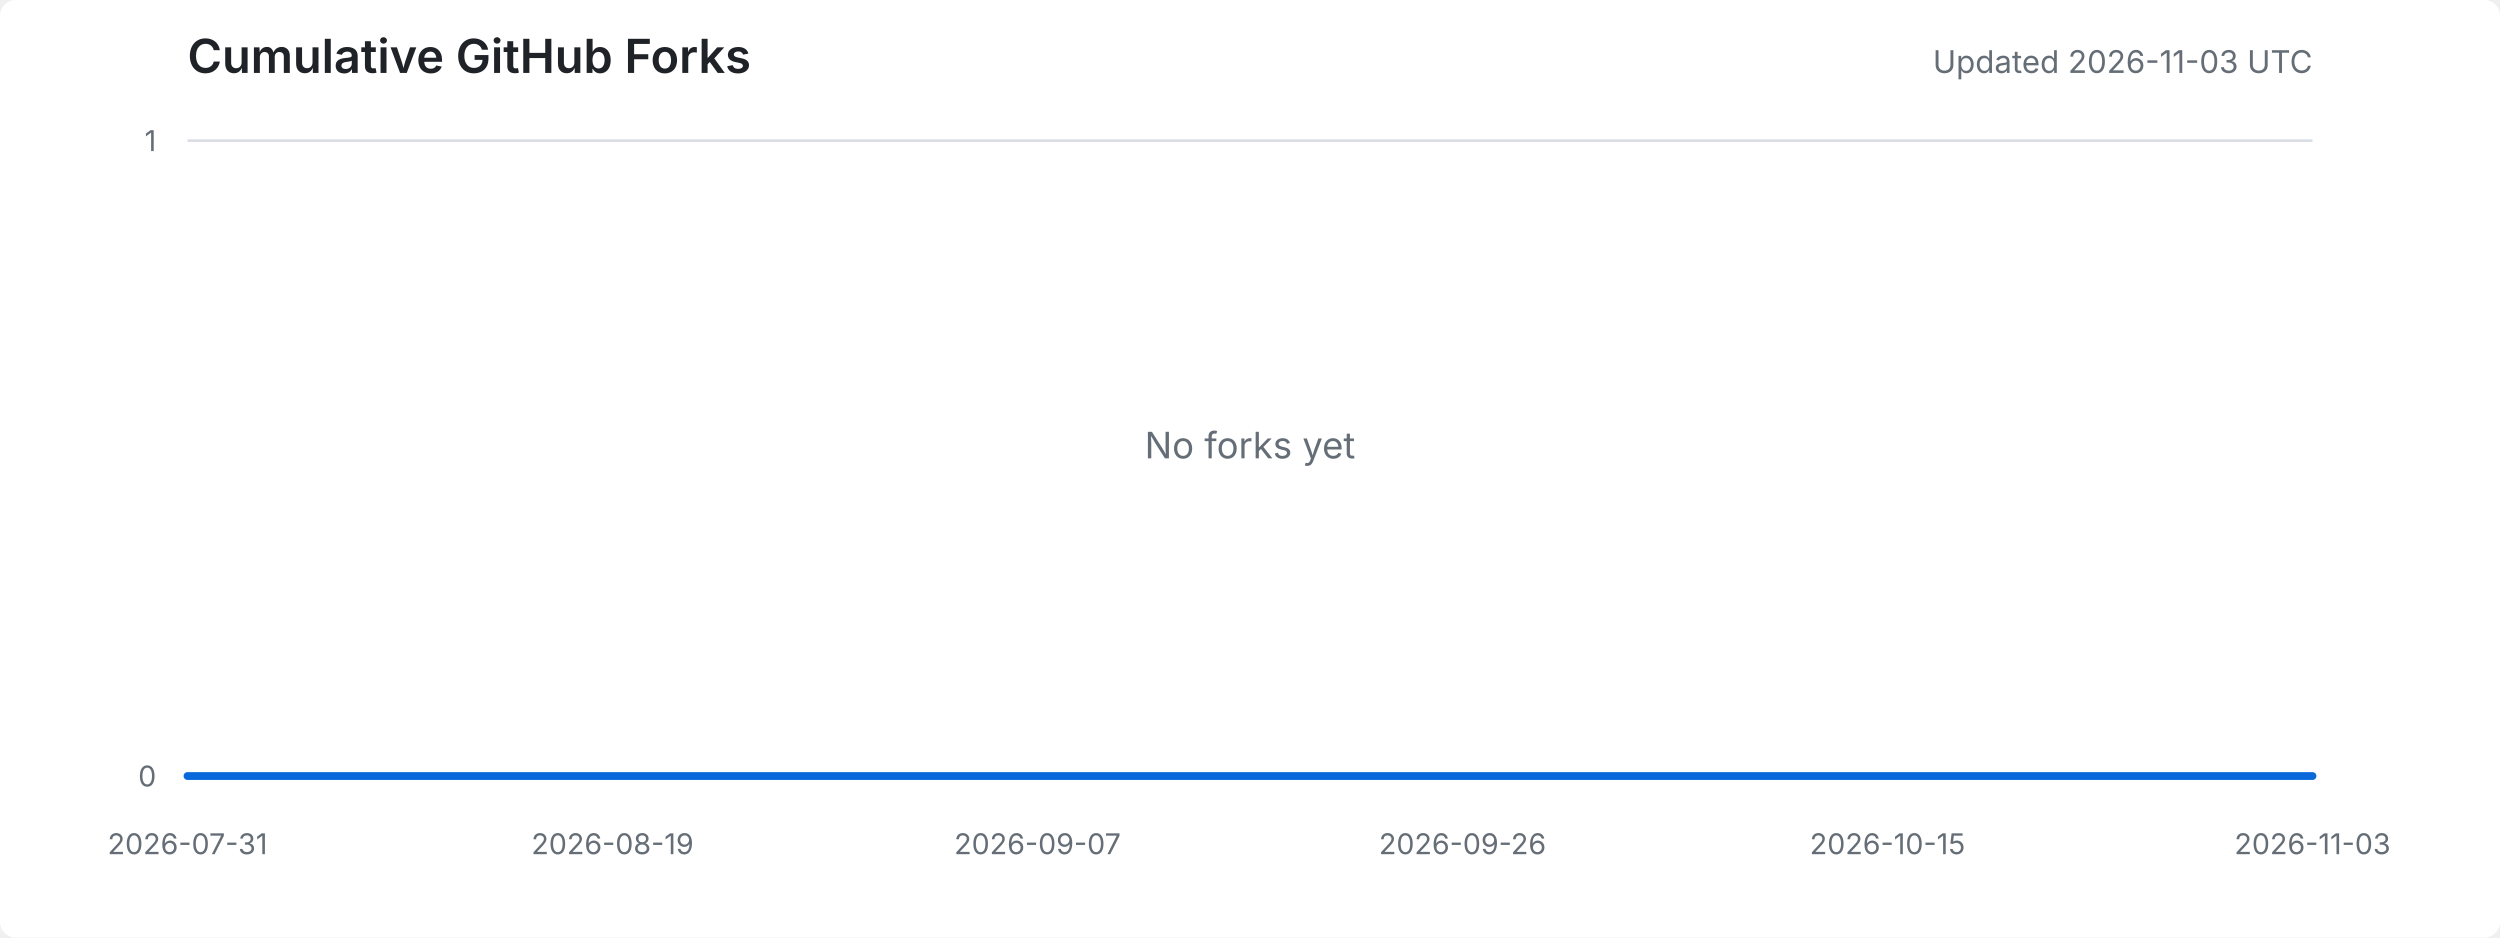
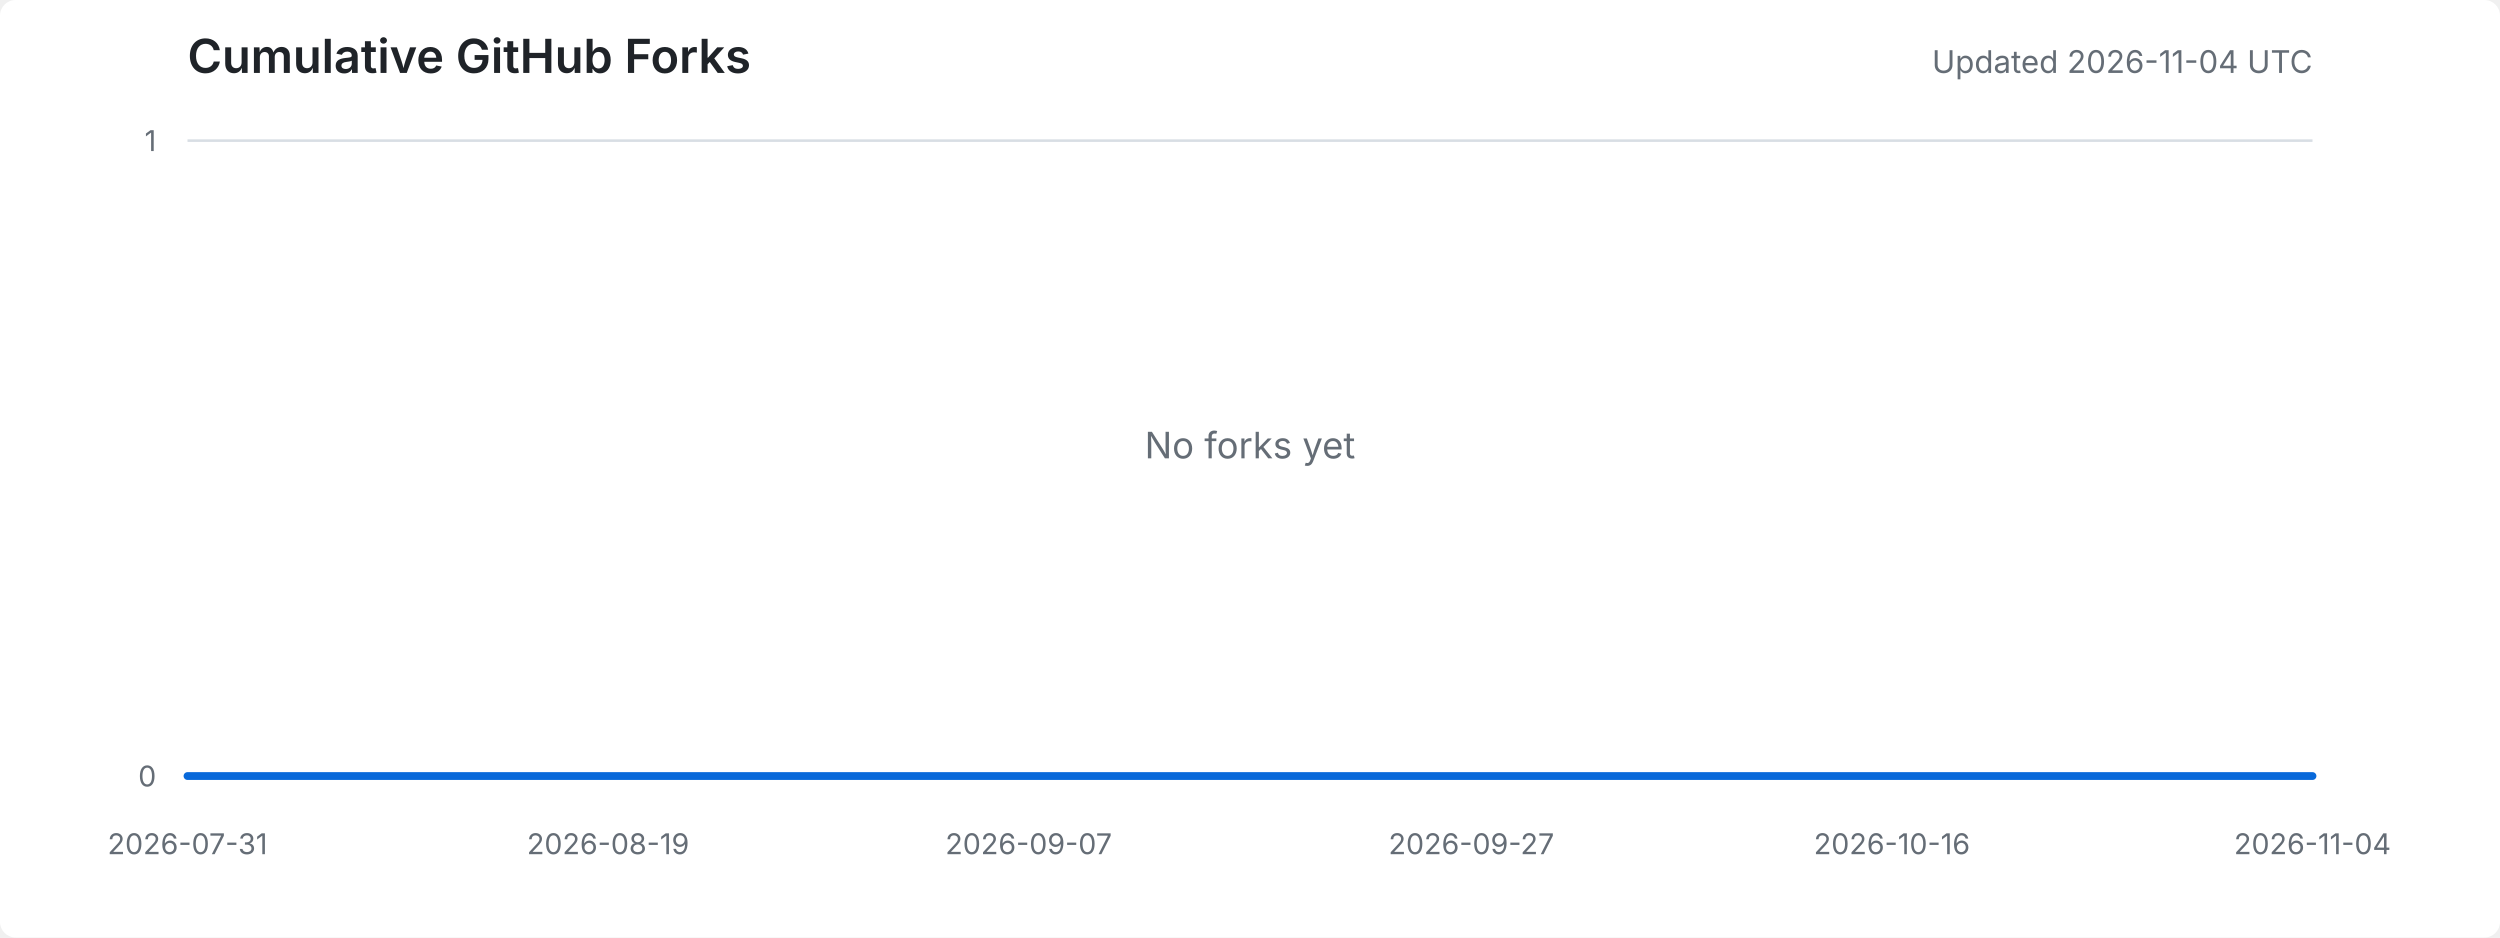
<svg xmlns="http://www.w3.org/2000/svg" width="960" height="360" viewBox="0 0 960 360" role="img" aria-labelledby="title desc">
  <style>
    .background { fill: #ffffff; }
    .title { fill: #1f2328; font: 600 18px -apple-system, BlinkMacSystemFont, "Segoe UI", sans-serif; }
    .meta { fill: #656d76; font: 12px -apple-system, BlinkMacSystemFont, "Segoe UI", sans-serif; }
    .axis-label { fill: #656d76; font: 11px -apple-system, BlinkMacSystemFont, "Segoe UI", sans-serif; }
    .grid { stroke: #d8dee4; stroke-width: 1; }
    .area { fill: #ddf4ff; }
    .line { fill: none; stroke: #0969da; stroke-width: 3; stroke-linejoin: round; stroke-linecap: round; }
    .empty { fill: #656d76; font: 14px -apple-system, BlinkMacSystemFont, "Segoe UI", sans-serif; }
    @media (prefers-color-scheme: dark) {
      .background { fill: #0d1117; }
      .title { fill: #e6edf3; }
      .meta, .axis-label, .empty { fill: #8d96a0; }
      .grid { stroke: #30363d; }
      .area { fill: #0c2d6b; }
      .line { stroke: #58a6ff; }
    }
  </style>
  <rect class="background" width="100%" height="100%" rx="6" />
  <text x="72" y="28" class="title">Cumulative GitHub Forks</text>
-   <text x="888" y="28" text-anchor="end" class="meta">Updated 2026-11-03 UTC</text>
+   <text x="888" y="28" text-anchor="end" class="meta">Updated 2026-11-04 UTC</text>
  <line x1="72" y1="298.0" x2="888" y2="298.0" class="grid" />
  <line x1="72" y1="54.0" x2="888" y2="54.0" class="grid" />
  <text x="60" y="302.0" text-anchor="end" class="axis-label">0</text>
  <text x="60" y="58.0" text-anchor="end" class="axis-label">1</text>
  <text x="72.0" y="328" text-anchor="middle" class="axis-label">2026-07-31</text>
-   <text x="235.2" y="328" text-anchor="middle" class="axis-label">2026-08-19</text>
-   <text x="398.4" y="328" text-anchor="middle" class="axis-label">2026-09-07</text>
-   <text x="561.6" y="328" text-anchor="middle" class="axis-label">2026-09-26</text>
-   <text x="724.8" y="328" text-anchor="middle" class="axis-label">2026-10-15</text>
-   <text x="888.0" y="328" text-anchor="middle" class="axis-label">2026-11-03</text>
-   <polygon points="72,298 72.0,298.0 80.6,298.0 89.2,298.0 97.8,298.0 106.4,298.0 114.9,298.0 123.5,298.0 132.1,298.0 140.7,298.0 149.3,298.0 157.9,298.0 166.5,298.0 175.1,298.0 183.7,298.0 192.3,298.0 200.8,298.0 209.4,298.0 218.0,298.0 226.6,298.0 235.2,298.0 243.8,298.0 252.4,298.0 261.0,298.0 269.6,298.0 278.1,298.0 286.7,298.0 295.3,298.0 303.9,298.0 312.5,298.0 321.1,298.0 329.7,298.0 338.3,298.0 346.9,298.0 355.5,298.0 364.0,298.0 372.6,298.0 381.2,298.0 389.8,298.0 398.4,298.0 407.0,298.0 415.6,298.0 424.2,298.0 432.8,298.0 441.3,298.0 449.9,298.0 458.5,298.0 467.1,298.0 475.7,298.0 484.3,298.0 492.9,298.0 501.5,298.0 510.1,298.0 518.7,298.0 527.2,298.0 535.8,298.0 544.4,298.0 553.0,298.0 561.6,298.0 570.2,298.0 578.8,298.0 587.4,298.0 596.0,298.0 604.5,298.0 613.1,298.0 621.7,298.0 630.3,298.0 638.9,298.0 647.5,298.0 656.1,298.0 664.7,298.0 673.3,298.0 681.9,298.0 690.4,298.0 699.0,298.0 707.6,298.0 716.2,298.0 724.8,298.0 733.4,298.0 742.0,298.0 750.6,298.0 759.2,298.0 767.7,298.0 776.3,298.0 784.9,298.0 793.5,298.0 802.1,298.0 810.7,298.0 819.3,298.0 827.9,298.0 836.5,298.0 845.1,298.0 853.6,298.0 862.2,298.0 870.8,298.0 879.4,298.0 888.0,298.0 888,298" class="area" />
-   <polyline points="72.0,298.0 80.6,298.0 89.2,298.0 97.8,298.0 106.4,298.0 114.9,298.0 123.5,298.0 132.1,298.0 140.7,298.0 149.3,298.0 157.9,298.0 166.5,298.0 175.1,298.0 183.7,298.0 192.3,298.0 200.8,298.0 209.4,298.0 218.0,298.0 226.6,298.0 235.2,298.0 243.8,298.0 252.4,298.0 261.0,298.0 269.6,298.0 278.1,298.0 286.7,298.0 295.3,298.0 303.9,298.0 312.5,298.0 321.1,298.0 329.7,298.0 338.3,298.0 346.9,298.0 355.5,298.0 364.0,298.0 372.6,298.0 381.2,298.0 389.8,298.0 398.4,298.0 407.0,298.0 415.6,298.0 424.2,298.0 432.8,298.0 441.3,298.0 449.9,298.0 458.5,298.0 467.1,298.0 475.7,298.0 484.3,298.0 492.9,298.0 501.5,298.0 510.1,298.0 518.7,298.0 527.2,298.0 535.8,298.0 544.4,298.0 553.0,298.0 561.6,298.0 570.2,298.0 578.8,298.0 587.4,298.0 596.0,298.0 604.5,298.0 613.1,298.0 621.7,298.0 630.3,298.0 638.9,298.0 647.5,298.0 656.1,298.0 664.7,298.0 673.3,298.0 681.9,298.0 690.4,298.0 699.0,298.0 707.6,298.0 716.2,298.0 724.8,298.0 733.4,298.0 742.0,298.0 750.6,298.0 759.2,298.0 767.7,298.0 776.3,298.0 784.9,298.0 793.5,298.0 802.1,298.0 810.7,298.0 819.3,298.0 827.9,298.0 836.5,298.0 845.1,298.0 853.6,298.0 862.2,298.0 870.8,298.0 879.4,298.0 888.0,298.0" class="line" />
+   <text x="233.5" y="328" text-anchor="middle" class="axis-label">2026-08-19</text>
+   <text x="395.0" y="328" text-anchor="middle" class="axis-label">2026-09-07</text>
+   <text x="565.0" y="328" text-anchor="middle" class="axis-label">2026-09-27</text>
+   <text x="726.5" y="328" text-anchor="middle" class="axis-label">2026-10-16</text>
+   <text x="888.0" y="328" text-anchor="middle" class="axis-label">2026-11-04</text>
+   <polygon points="72,298 72.0,298.0 80.5,298.0 89.0,298.0 97.5,298.0 106.0,298.0 114.5,298.0 123.0,298.0 131.5,298.0 140.0,298.0 148.5,298.0 157.0,298.0 165.5,298.0 174.0,298.0 182.5,298.0 191.0,298.0 199.5,298.0 208.0,298.0 216.5,298.0 225.0,298.0 233.5,298.0 242.0,298.0 250.5,298.0 259.0,298.0 267.5,298.0 276.0,298.0 284.5,298.0 293.0,298.0 301.5,298.0 310.0,298.0 318.5,298.0 327.0,298.0 335.5,298.0 344.0,298.0 352.5,298.0 361.0,298.0 369.5,298.0 378.0,298.0 386.5,298.0 395.0,298.0 403.5,298.0 412.0,298.0 420.5,298.0 429.0,298.0 437.5,298.0 446.0,298.0 454.5,298.0 463.0,298.0 471.5,298.0 480.0,298.0 488.5,298.0 497.0,298.0 505.5,298.0 514.0,298.0 522.5,298.0 531.0,298.0 539.5,298.0 548.0,298.0 556.5,298.0 565.0,298.0 573.5,298.0 582.0,298.0 590.5,298.0 599.0,298.0 607.5,298.0 616.0,298.0 624.5,298.0 633.0,298.0 641.5,298.0 650.0,298.0 658.5,298.0 667.0,298.0 675.5,298.0 684.0,298.0 692.5,298.0 701.0,298.0 709.5,298.0 718.0,298.0 726.5,298.0 735.0,298.0 743.5,298.0 752.0,298.0 760.5,298.0 769.0,298.0 777.5,298.0 786.0,298.0 794.5,298.0 803.0,298.0 811.5,298.0 820.0,298.0 828.5,298.0 837.0,298.0 845.5,298.0 854.0,298.0 862.5,298.0 871.0,298.0 879.5,298.0 888.0,298.0 888,298" class="area" />
+   <polyline points="72.0,298.0 80.5,298.0 89.0,298.0 97.5,298.0 106.0,298.0 114.5,298.0 123.0,298.0 131.5,298.0 140.0,298.0 148.5,298.0 157.0,298.0 165.5,298.0 174.0,298.0 182.5,298.0 191.0,298.0 199.5,298.0 208.0,298.0 216.5,298.0 225.0,298.0 233.5,298.0 242.0,298.0 250.5,298.0 259.0,298.0 267.5,298.0 276.0,298.0 284.5,298.0 293.0,298.0 301.5,298.0 310.0,298.0 318.5,298.0 327.0,298.0 335.5,298.0 344.0,298.0 352.5,298.0 361.0,298.0 369.5,298.0 378.0,298.0 386.5,298.0 395.0,298.0 403.5,298.0 412.0,298.0 420.5,298.0 429.0,298.0 437.5,298.0 446.0,298.0 454.5,298.0 463.0,298.0 471.5,298.0 480.0,298.0 488.5,298.0 497.0,298.0 505.5,298.0 514.0,298.0 522.5,298.0 531.0,298.0 539.5,298.0 548.0,298.0 556.5,298.0 565.0,298.0 573.5,298.0 582.0,298.0 590.5,298.0 599.0,298.0 607.5,298.0 616.0,298.0 624.5,298.0 633.0,298.0 641.5,298.0 650.0,298.0 658.5,298.0 667.0,298.0 675.5,298.0 684.0,298.0 692.5,298.0 701.0,298.0 709.5,298.0 718.0,298.0 726.5,298.0 735.0,298.0 743.5,298.0 752.0,298.0 760.5,298.0 769.0,298.0 777.5,298.0 786.0,298.0 794.5,298.0 803.0,298.0 811.5,298.0 820.0,298.0 828.5,298.0 837.0,298.0 845.5,298.0 854.0,298.0 862.5,298.0 871.0,298.0 879.5,298.0 888.0,298.0" class="line" />
  <text x="480.0" y="176.0" text-anchor="middle" class="empty">No forks yet</text>
</svg>
